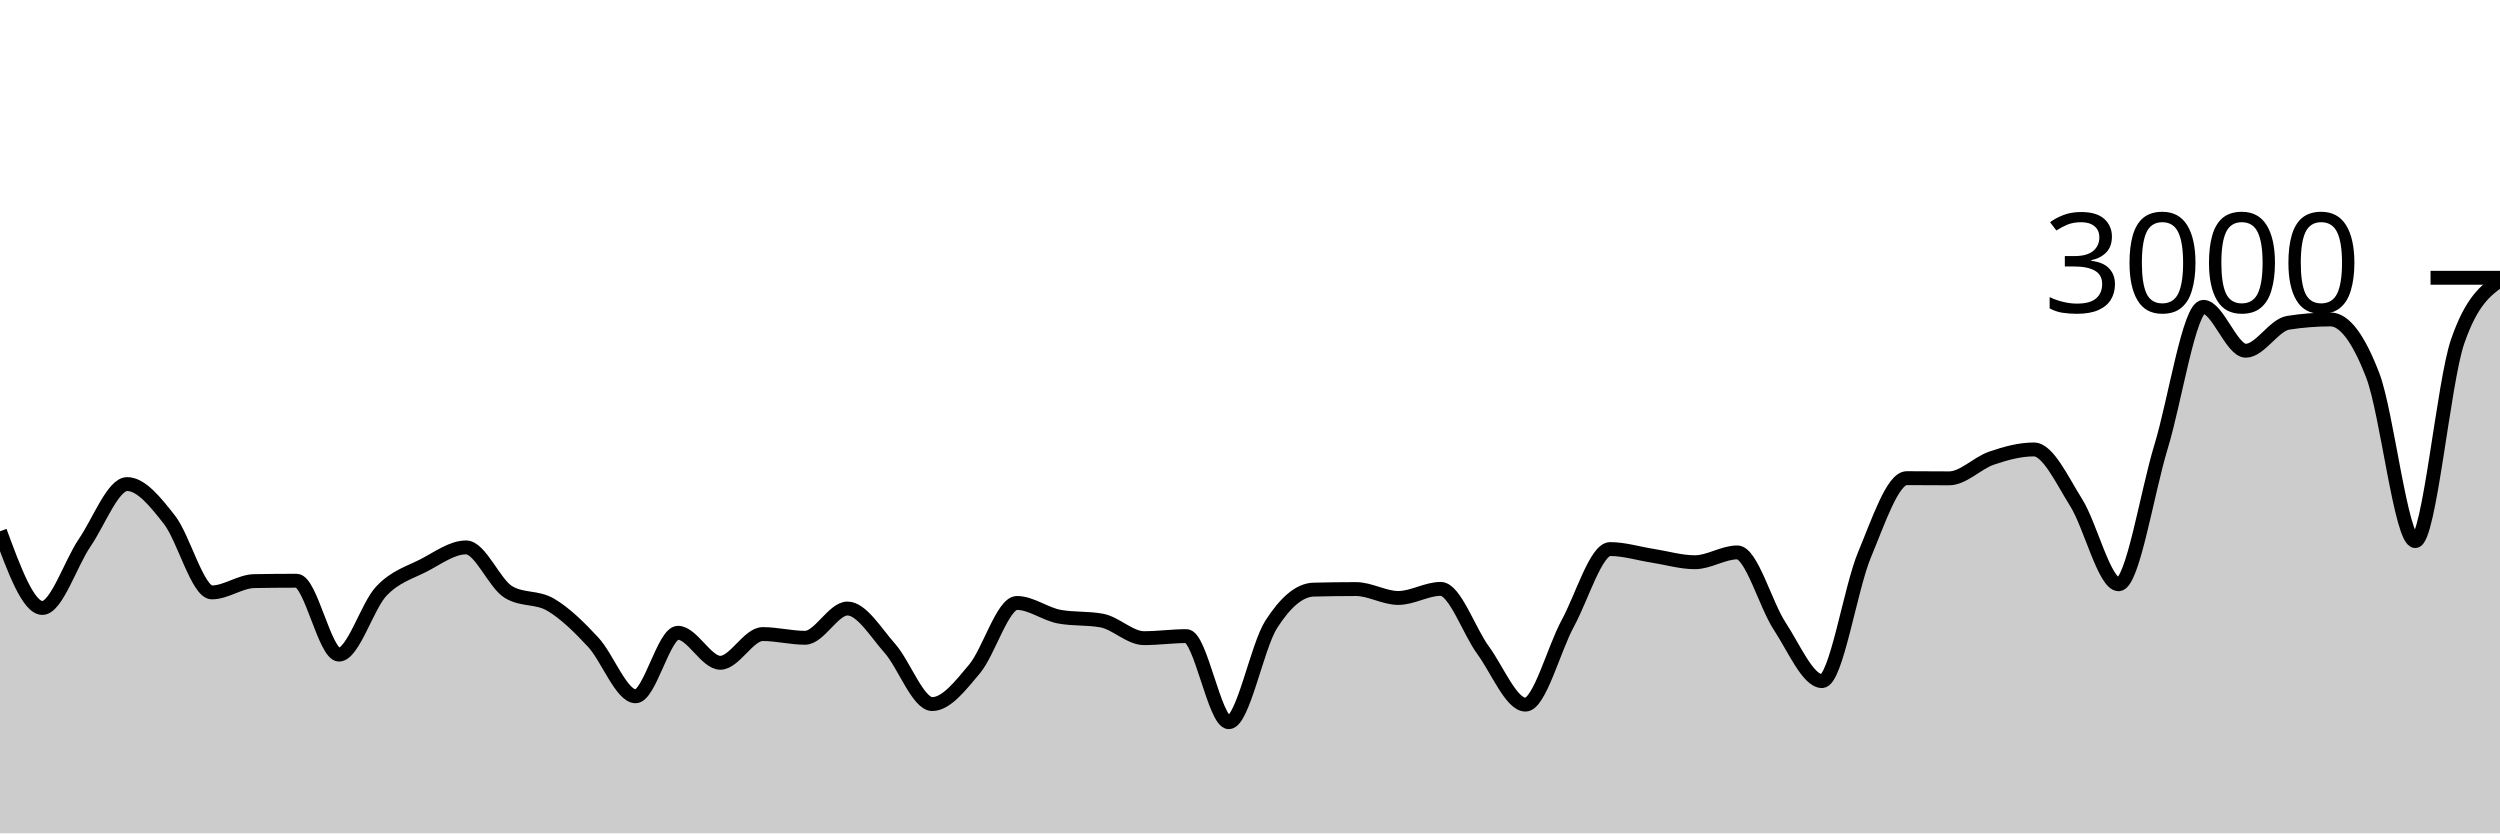
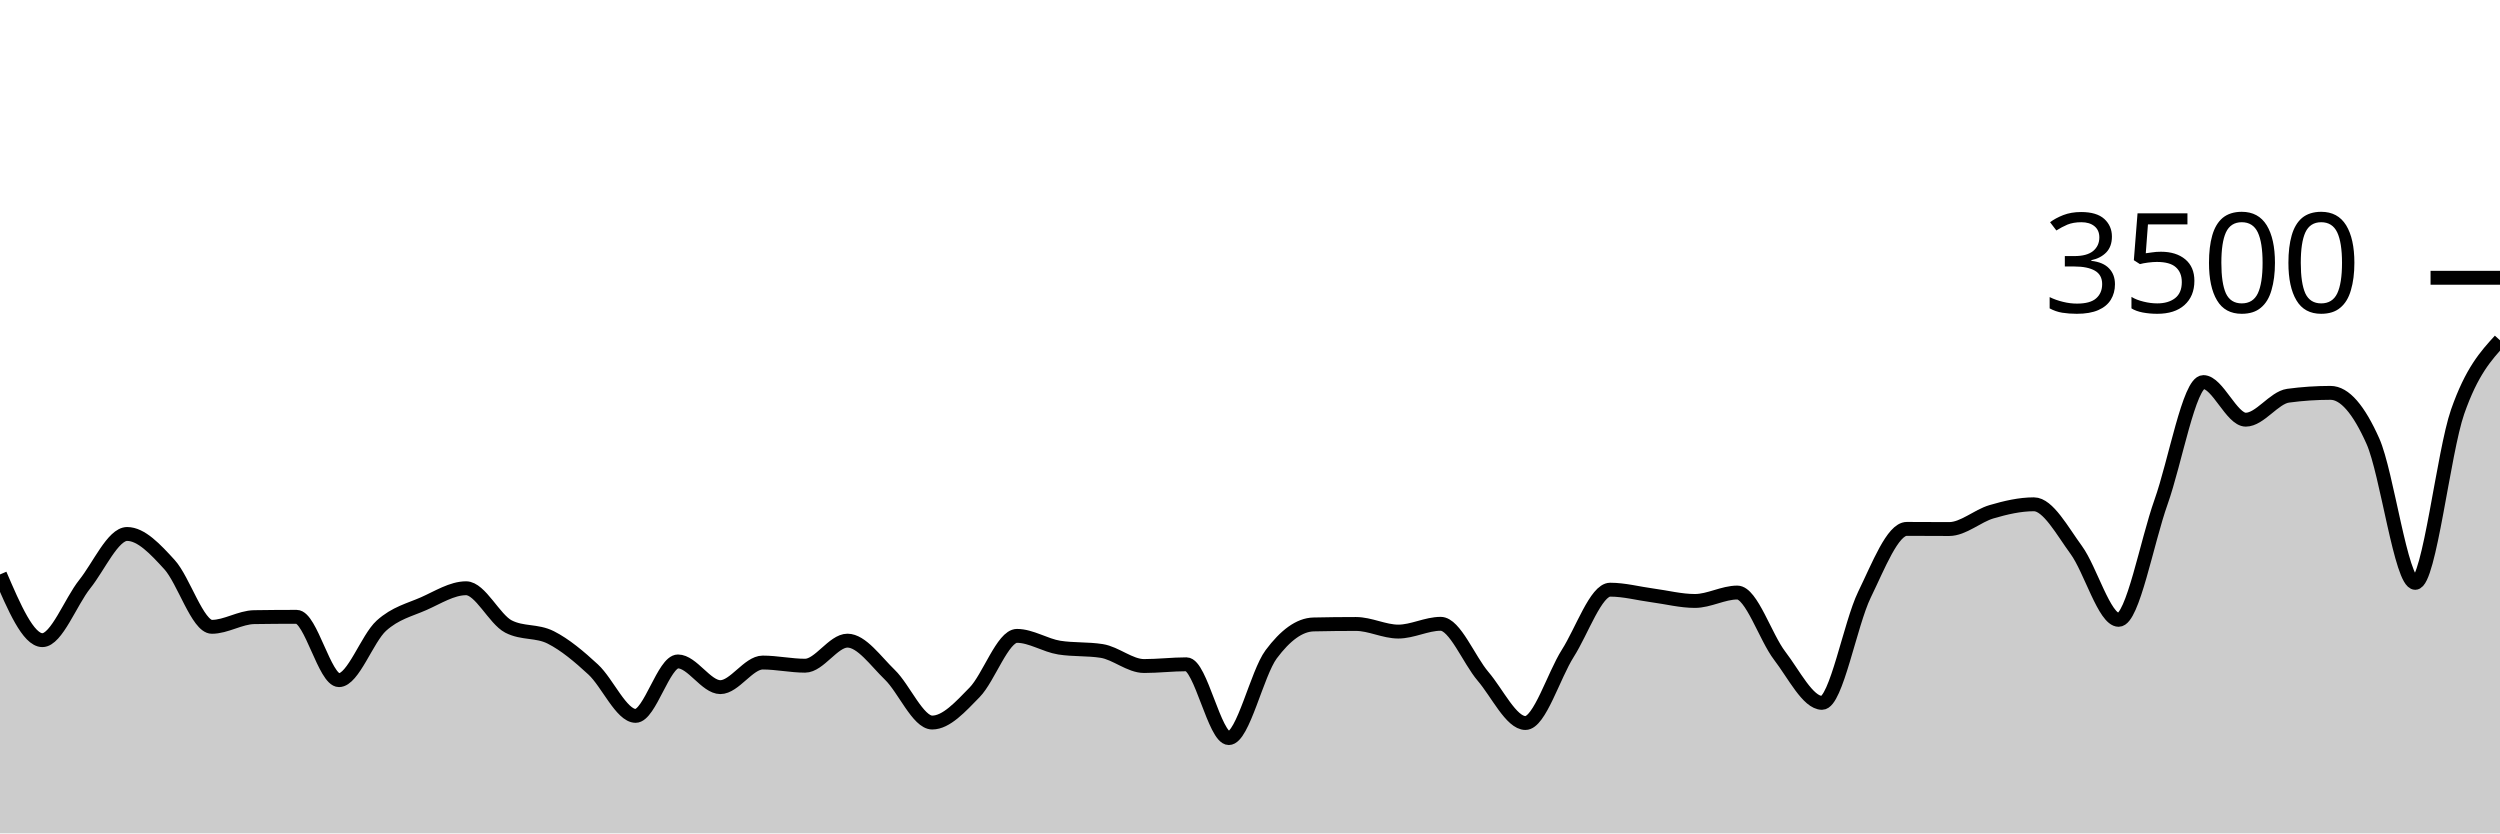
<svg xmlns="http://www.w3.org/2000/svg" viewBox="0 0 180 60">
  <g transform="translate(0,20)">
-     <path class="area" fill="rgba(0, 0, 0, 0.2)" d="M0,18.253C1.017,21.013,2.034,23.773,3.051,23.773C4.068,23.773,5.085,20.553,6.102,19.067C7.119,17.58,8.136,14.853,9.153,14.853C10.169,14.853,11.186,16.127,12.203,17.427C13.22,18.727,14.237,22.653,15.254,22.653C16.271,22.653,17.288,21.858,18.305,21.84C19.322,21.822,20.339,21.813,21.356,21.813C22.373,21.813,23.39,27.133,24.407,27.133C25.424,27.133,26.441,23.631,27.458,22.56C28.475,21.489,29.492,21.231,30.508,20.707C31.525,20.182,32.542,19.413,33.559,19.413C34.576,19.413,35.593,22.013,36.61,22.627C37.627,23.24,38.644,22.944,39.661,23.547C40.678,24.149,41.695,25.142,42.712,26.24C43.729,27.338,44.746,30.133,45.763,30.133C46.78,30.133,47.797,25.56,48.814,25.56C49.831,25.56,50.847,27.72,51.864,27.72C52.881,27.72,53.898,25.653,54.915,25.653C55.932,25.653,56.949,25.92,57.966,25.92C58.983,25.92,60,23.813,61.017,23.813C62.034,23.813,63.051,25.533,64.068,26.68C65.085,27.827,66.102,30.693,67.119,30.693C68.136,30.693,69.153,29.373,70.169,28.16C71.186,26.947,72.203,23.413,73.22,23.413C74.237,23.413,75.254,24.213,76.271,24.4C77.288,24.587,78.305,24.493,79.322,24.68C80.339,24.867,81.356,25.947,82.373,25.947C83.39,25.947,84.407,25.8,85.424,25.8C86.441,25.8,87.458,32,88.475,32C89.492,32,90.508,26.551,91.525,24.96C92.542,23.369,93.559,22.48,94.576,22.453C95.593,22.427,96.61,22.413,97.627,22.413C98.644,22.413,99.661,23.053,100.678,23.053C101.695,23.053,102.712,22.4,103.729,22.4C104.746,22.4,105.763,25.424,106.78,26.813C107.797,28.202,108.814,30.733,109.831,30.733C110.847,30.733,111.864,26.747,112.881,24.88C113.898,23.013,114.915,19.533,115.932,19.533C116.949,19.533,117.966,19.856,118.983,20.013C120,20.171,121.017,20.48,122.034,20.48C123.051,20.48,124.068,19.773,125.085,19.773C126.102,19.773,127.119,23.536,128.136,25.08C129.153,26.624,130.169,29.04,131.186,29.04C132.203,29.04,133.22,22.396,134.237,19.96C135.254,17.524,136.271,14.427,137.288,14.427C138.305,14.427,139.322,14.44,140.339,14.44C141.356,14.44,142.373,13.333,143.39,12.987C144.407,12.64,145.424,12.36,146.441,12.36C147.458,12.36,148.475,14.582,149.492,16.2C150.508,17.818,151.525,22.067,152.542,22.067C153.559,22.067,154.576,15.502,155.593,12.173C156.61,8.844,157.627,2.093,158.644,2.093C159.661,2.093,160.678,5.253,161.695,5.253C162.712,5.253,163.729,3.4,164.746,3.24C165.763,3.08,166.78,3,167.797,3C168.814,3,169.831,4.393,170.847,7.053C171.864,9.713,172.881,18.96,173.898,18.96C174.915,18.96,175.932,7.529,176.949,4.587C177.966,1.644,178.983,0.909,180,0.173L180,40C178.983,40,177.966,40,176.949,40C175.932,40,174.915,40,173.898,40C172.881,40,171.864,40,170.847,40C169.831,40,168.814,40,167.797,40C166.78,40,165.763,40,164.746,40C163.729,40,162.712,40,161.695,40C160.678,40,159.661,40,158.644,40C157.627,40,156.61,40,155.593,40C154.576,40,153.559,40,152.542,40C151.525,40,150.508,40,149.492,40C148.475,40,147.458,40,146.441,40C145.424,40,144.407,40,143.39,40C142.373,40,141.356,40,140.339,40C139.322,40,138.305,40,137.288,40C136.271,40,135.254,40,134.237,40C133.22,40,132.203,40,131.186,40C130.169,40,129.153,40,128.136,40C127.119,40,126.102,40,125.085,40C124.068,40,123.051,40,122.034,40C121.017,40,120,40,118.983,40C117.966,40,116.949,40,115.932,40C114.915,40,113.898,40,112.881,40C111.864,40,110.847,40,109.831,40C108.814,40,107.797,40,106.78,40C105.763,40,104.746,40,103.729,40C102.712,40,101.695,40,100.678,40C99.661,40,98.644,40,97.627,40C96.61,40,95.593,40,94.576,40C93.559,40,92.542,40,91.525,40C90.508,40,89.492,40,88.475,40C87.458,40,86.441,40,85.424,40C84.407,40,83.39,40,82.373,40C81.356,40,80.339,40,79.322,40C78.305,40,77.288,40,76.271,40C75.254,40,74.237,40,73.22,40C72.203,40,71.186,40,70.169,40C69.153,40,68.136,40,67.119,40C66.102,40,65.085,40,64.068,40C63.051,40,62.034,40,61.017,40C60,40,58.983,40,57.966,40C56.949,40,55.932,40,54.915,40C53.898,40,52.881,40,51.864,40C50.847,40,49.831,40,48.814,40C47.797,40,46.78,40,45.763,40C44.746,40,43.729,40,42.712,40C41.695,40,40.678,40,39.661,40C38.644,40,37.627,40,36.61,40C35.593,40,34.576,40,33.559,40C32.542,40,31.525,40,30.508,40C29.492,40,28.475,40,27.458,40C26.441,40,25.424,40,24.407,40C23.39,40,22.373,40,21.356,40C20.339,40,19.322,40,18.305,40C17.288,40,16.271,40,15.254,40C14.237,40,13.22,40,12.203,40C11.186,40,10.169,40,9.153,40C8.136,40,7.119,40,6.102,40C5.085,40,4.068,40,3.051,40C2.034,40,1.017,40,0,40Z" />
-     <path class="line" stroke="black" fill="none" d="M0,18.253C1.017,21.013,2.034,23.773,3.051,23.773C4.068,23.773,5.085,20.553,6.102,19.067C7.119,17.58,8.136,14.853,9.153,14.853C10.169,14.853,11.186,16.127,12.203,17.427C13.22,18.727,14.237,22.653,15.254,22.653C16.271,22.653,17.288,21.858,18.305,21.84C19.322,21.822,20.339,21.813,21.356,21.813C22.373,21.813,23.39,27.133,24.407,27.133C25.424,27.133,26.441,23.631,27.458,22.56C28.475,21.489,29.492,21.231,30.508,20.707C31.525,20.182,32.542,19.413,33.559,19.413C34.576,19.413,35.593,22.013,36.61,22.627C37.627,23.24,38.644,22.944,39.661,23.547C40.678,24.149,41.695,25.142,42.712,26.24C43.729,27.338,44.746,30.133,45.763,30.133C46.78,30.133,47.797,25.56,48.814,25.56C49.831,25.56,50.847,27.72,51.864,27.72C52.881,27.72,53.898,25.653,54.915,25.653C55.932,25.653,56.949,25.92,57.966,25.92C58.983,25.92,60,23.813,61.017,23.813C62.034,23.813,63.051,25.533,64.068,26.68C65.085,27.827,66.102,30.693,67.119,30.693C68.136,30.693,69.153,29.373,70.169,28.16C71.186,26.947,72.203,23.413,73.22,23.413C74.237,23.413,75.254,24.213,76.271,24.4C77.288,24.587,78.305,24.493,79.322,24.68C80.339,24.867,81.356,25.947,82.373,25.947C83.39,25.947,84.407,25.8,85.424,25.8C86.441,25.8,87.458,32,88.475,32C89.492,32,90.508,26.551,91.525,24.96C92.542,23.369,93.559,22.48,94.576,22.453C95.593,22.427,96.61,22.413,97.627,22.413C98.644,22.413,99.661,23.053,100.678,23.053C101.695,23.053,102.712,22.4,103.729,22.4C104.746,22.4,105.763,25.424,106.78,26.813C107.797,28.202,108.814,30.733,109.831,30.733C110.847,30.733,111.864,26.747,112.881,24.88C113.898,23.013,114.915,19.533,115.932,19.533C116.949,19.533,117.966,19.856,118.983,20.013C120,20.171,121.017,20.48,122.034,20.48C123.051,20.48,124.068,19.773,125.085,19.773C126.102,19.773,127.119,23.536,128.136,25.08C129.153,26.624,130.169,29.04,131.186,29.04C132.203,29.04,133.22,22.396,134.237,19.96C135.254,17.524,136.271,14.427,137.288,14.427C138.305,14.427,139.322,14.44,140.339,14.44C141.356,14.44,142.373,13.333,143.39,12.987C144.407,12.64,145.424,12.36,146.441,12.36C147.458,12.36,148.475,14.582,149.492,16.2C150.508,17.818,151.525,22.067,152.542,22.067C153.559,22.067,154.576,15.502,155.593,12.173C156.61,8.844,157.627,2.093,158.644,2.093C159.661,2.093,160.678,5.253,161.695,5.253C162.712,5.253,163.729,3.4,164.746,3.24C165.763,3.08,166.78,3,167.797,3C168.814,3,169.831,4.393,170.847,7.053C171.864,9.713,172.881,18.96,173.898,18.96C174.915,18.96,175.932,7.529,176.949,4.587C177.966,1.644,178.983,0.909,180,0.173" />
+     <path class="area" fill="rgba(0, 0, 0, 0.2)" d="M0,21.36C1.017,23.726,2.034,26.091,3.051,26.091C4.068,26.091,5.085,23.331,6.102,22.057C7.119,20.783,8.136,18.446,9.153,18.446C10.169,18.446,11.186,19.537,12.203,20.651C13.22,21.766,14.237,25.131,15.254,25.131C16.271,25.131,17.288,24.45,18.305,24.434C19.322,24.419,20.339,24.411,21.356,24.411C22.373,24.411,23.39,28.971,24.407,28.971C25.424,28.971,26.441,25.97,27.458,25.051C28.475,24.133,29.492,23.912,30.508,23.463C31.525,23.013,32.542,22.354,33.559,22.354C34.576,22.354,35.593,24.583,36.61,25.109C37.627,25.634,38.644,25.381,39.661,25.897C40.678,26.413,41.695,27.265,42.712,28.206C43.729,29.147,44.746,31.543,45.763,31.543C46.78,31.543,47.797,27.623,48.814,27.623C49.831,27.623,50.847,29.474,51.864,29.474C52.881,29.474,53.898,27.703,54.915,27.703C55.932,27.703,56.949,27.931,57.966,27.931C58.983,27.931,60,26.126,61.017,26.126C62.034,26.126,63.051,27.6,64.068,28.583C65.085,29.566,66.102,32.023,67.119,32.023C68.136,32.023,69.153,30.891,70.169,29.851C71.186,28.811,72.203,25.783,73.22,25.783C74.237,25.783,75.254,26.469,76.271,26.629C77.288,26.789,78.305,26.709,79.322,26.869C80.339,27.029,81.356,27.954,82.373,27.954C83.39,27.954,84.407,27.829,85.424,27.829C86.441,27.829,87.458,33.143,88.475,33.143C89.492,33.143,90.508,28.472,91.525,27.109C92.542,25.745,93.559,24.983,94.576,24.96C95.593,24.937,96.61,24.926,97.627,24.926C98.644,24.926,99.661,25.474,100.678,25.474C101.695,25.474,102.712,24.914,103.729,24.914C104.746,24.914,105.763,27.507,106.78,28.697C107.797,29.888,108.814,32.057,109.831,32.057C110.847,32.057,111.864,28.64,112.881,27.04C113.898,25.44,114.915,22.457,115.932,22.457C116.949,22.457,117.966,22.733,118.983,22.869C120,23.004,121.017,23.269,122.034,23.269C123.051,23.269,124.068,22.663,125.085,22.663C126.102,22.663,127.119,25.888,128.136,27.211C129.153,28.535,130.169,30.606,131.186,30.606C132.203,30.606,133.22,24.91,134.237,22.823C135.254,20.735,136.271,18.08,137.288,18.08C138.305,18.08,139.322,18.091,140.339,18.091C141.356,18.091,142.373,17.143,143.39,16.846C144.407,16.549,145.424,16.309,146.441,16.309C147.458,16.309,148.475,18.213,149.492,19.6C150.508,20.987,151.525,24.629,152.542,24.629C153.559,24.629,154.576,19.002,155.593,16.149C156.61,13.295,157.627,7.509,158.644,7.509C159.661,7.509,160.678,10.217,161.695,10.217C162.712,10.217,163.729,8.629,164.746,8.491C165.763,8.354,166.78,8.286,167.797,8.286C168.814,8.286,169.831,9.48,170.847,11.76C171.864,14.04,172.881,21.966,173.898,21.966C174.915,21.966,175.932,12.556,176.949,9.646C177.966,6.735,178.983,5.619,180,4.503L180,40C178.983,40,177.966,40,176.949,40C175.932,40,174.915,40,173.898,40C172.881,40,171.864,40,170.847,40C169.831,40,168.814,40,167.797,40C166.78,40,165.763,40,164.746,40C163.729,40,162.712,40,161.695,40C160.678,40,159.661,40,158.644,40C157.627,40,156.61,40,155.593,40C154.576,40,153.559,40,152.542,40C151.525,40,150.508,40,149.492,40C148.475,40,147.458,40,146.441,40C145.424,40,144.407,40,143.39,40C142.373,40,141.356,40,140.339,40C139.322,40,138.305,40,137.288,40C136.271,40,135.254,40,134.237,40C133.22,40,132.203,40,131.186,40C130.169,40,129.153,40,128.136,40C127.119,40,126.102,40,125.085,40C124.068,40,123.051,40,122.034,40C121.017,40,120,40,118.983,40C117.966,40,116.949,40,115.932,40C114.915,40,113.898,40,112.881,40C111.864,40,110.847,40,109.831,40C108.814,40,107.797,40,106.78,40C105.763,40,104.746,40,103.729,40C102.712,40,101.695,40,100.678,40C99.661,40,98.644,40,97.627,40C96.61,40,95.593,40,94.576,40C93.559,40,92.542,40,91.525,40C90.508,40,89.492,40,88.475,40C87.458,40,86.441,40,85.424,40C84.407,40,83.39,40,82.373,40C81.356,40,80.339,40,79.322,40C78.305,40,77.288,40,76.271,40C75.254,40,74.237,40,73.22,40C72.203,40,71.186,40,70.169,40C69.153,40,68.136,40,67.119,40C66.102,40,65.085,40,64.068,40C63.051,40,62.034,40,61.017,40C60,40,58.983,40,57.966,40C56.949,40,55.932,40,54.915,40C53.898,40,52.881,40,51.864,40C50.847,40,49.831,40,48.814,40C47.797,40,46.78,40,45.763,40C44.746,40,43.729,40,42.712,40C41.695,40,40.678,40,39.661,40C38.644,40,37.627,40,36.61,40C35.593,40,34.576,40,33.559,40C32.542,40,31.525,40,30.508,40C29.492,40,28.475,40,27.458,40C26.441,40,25.424,40,24.407,40C23.39,40,22.373,40,21.356,40C20.339,40,19.322,40,18.305,40C17.288,40,16.271,40,15.254,40C14.237,40,13.22,40,12.203,40C11.186,40,10.169,40,9.153,40C8.136,40,7.119,40,6.102,40C5.085,40,4.068,40,3.051,40C2.034,40,1.017,40,0,40Z" />
+     <path class="line" stroke="black" fill="none" d="M0,21.36C1.017,23.726,2.034,26.091,3.051,26.091C4.068,26.091,5.085,23.331,6.102,22.057C7.119,20.783,8.136,18.446,9.153,18.446C10.169,18.446,11.186,19.537,12.203,20.651C13.22,21.766,14.237,25.131,15.254,25.131C16.271,25.131,17.288,24.45,18.305,24.434C19.322,24.419,20.339,24.411,21.356,24.411C22.373,24.411,23.39,28.971,24.407,28.971C25.424,28.971,26.441,25.97,27.458,25.051C28.475,24.133,29.492,23.912,30.508,23.463C31.525,23.013,32.542,22.354,33.559,22.354C34.576,22.354,35.593,24.583,36.61,25.109C37.627,25.634,38.644,25.381,39.661,25.897C40.678,26.413,41.695,27.265,42.712,28.206C43.729,29.147,44.746,31.543,45.763,31.543C46.78,31.543,47.797,27.623,48.814,27.623C49.831,27.623,50.847,29.474,51.864,29.474C52.881,29.474,53.898,27.703,54.915,27.703C55.932,27.703,56.949,27.931,57.966,27.931C58.983,27.931,60,26.126,61.017,26.126C62.034,26.126,63.051,27.6,64.068,28.583C65.085,29.566,66.102,32.023,67.119,32.023C68.136,32.023,69.153,30.891,70.169,29.851C71.186,28.811,72.203,25.783,73.22,25.783C74.237,25.783,75.254,26.469,76.271,26.629C77.288,26.789,78.305,26.709,79.322,26.869C80.339,27.029,81.356,27.954,82.373,27.954C83.39,27.954,84.407,27.829,85.424,27.829C86.441,27.829,87.458,33.143,88.475,33.143C89.492,33.143,90.508,28.472,91.525,27.109C92.542,25.745,93.559,24.983,94.576,24.96C95.593,24.937,96.61,24.926,97.627,24.926C98.644,24.926,99.661,25.474,100.678,25.474C101.695,25.474,102.712,24.914,103.729,24.914C104.746,24.914,105.763,27.507,106.78,28.697C107.797,29.888,108.814,32.057,109.831,32.057C110.847,32.057,111.864,28.64,112.881,27.04C113.898,25.44,114.915,22.457,115.932,22.457C116.949,22.457,117.966,22.733,118.983,22.869C120,23.004,121.017,23.269,122.034,23.269C123.051,23.269,124.068,22.663,125.085,22.663C126.102,22.663,127.119,25.888,128.136,27.211C129.153,28.535,130.169,30.606,131.186,30.606C132.203,30.606,133.22,24.91,134.237,22.823C135.254,20.735,136.271,18.08,137.288,18.08C138.305,18.08,139.322,18.091,140.339,18.091C141.356,18.091,142.373,17.143,143.39,16.846C144.407,16.549,145.424,16.309,146.441,16.309C147.458,16.309,148.475,18.213,149.492,19.6C150.508,20.987,151.525,24.629,152.542,24.629C153.559,24.629,154.576,19.002,155.593,16.149C156.61,13.295,157.627,7.509,158.644,7.509C159.661,7.509,160.678,10.217,161.695,10.217C162.712,10.217,163.729,8.629,164.746,8.491C165.763,8.354,166.78,8.286,167.797,8.286C168.814,8.286,169.831,9.48,170.847,11.76C171.864,14.04,172.881,21.966,173.898,21.966C174.915,21.966,175.932,12.556,176.949,9.646C177.966,6.735,178.983,5.619,180,4.503" />
    <path class="axis-ceiling" stroke-width="1" stroke="black" fill="none" d="M175,0L180,0" />
-     <text class="axis-ceiling-label" font-family="sans-serif" text-anchor="end" font-size="10px" x="170" y="2.5">3000</text>
+     <text class="axis-ceiling-label" font-family="sans-serif" text-anchor="end" font-size="10px" x="170" y="2.5">3500</text>
  </g>
</svg>
